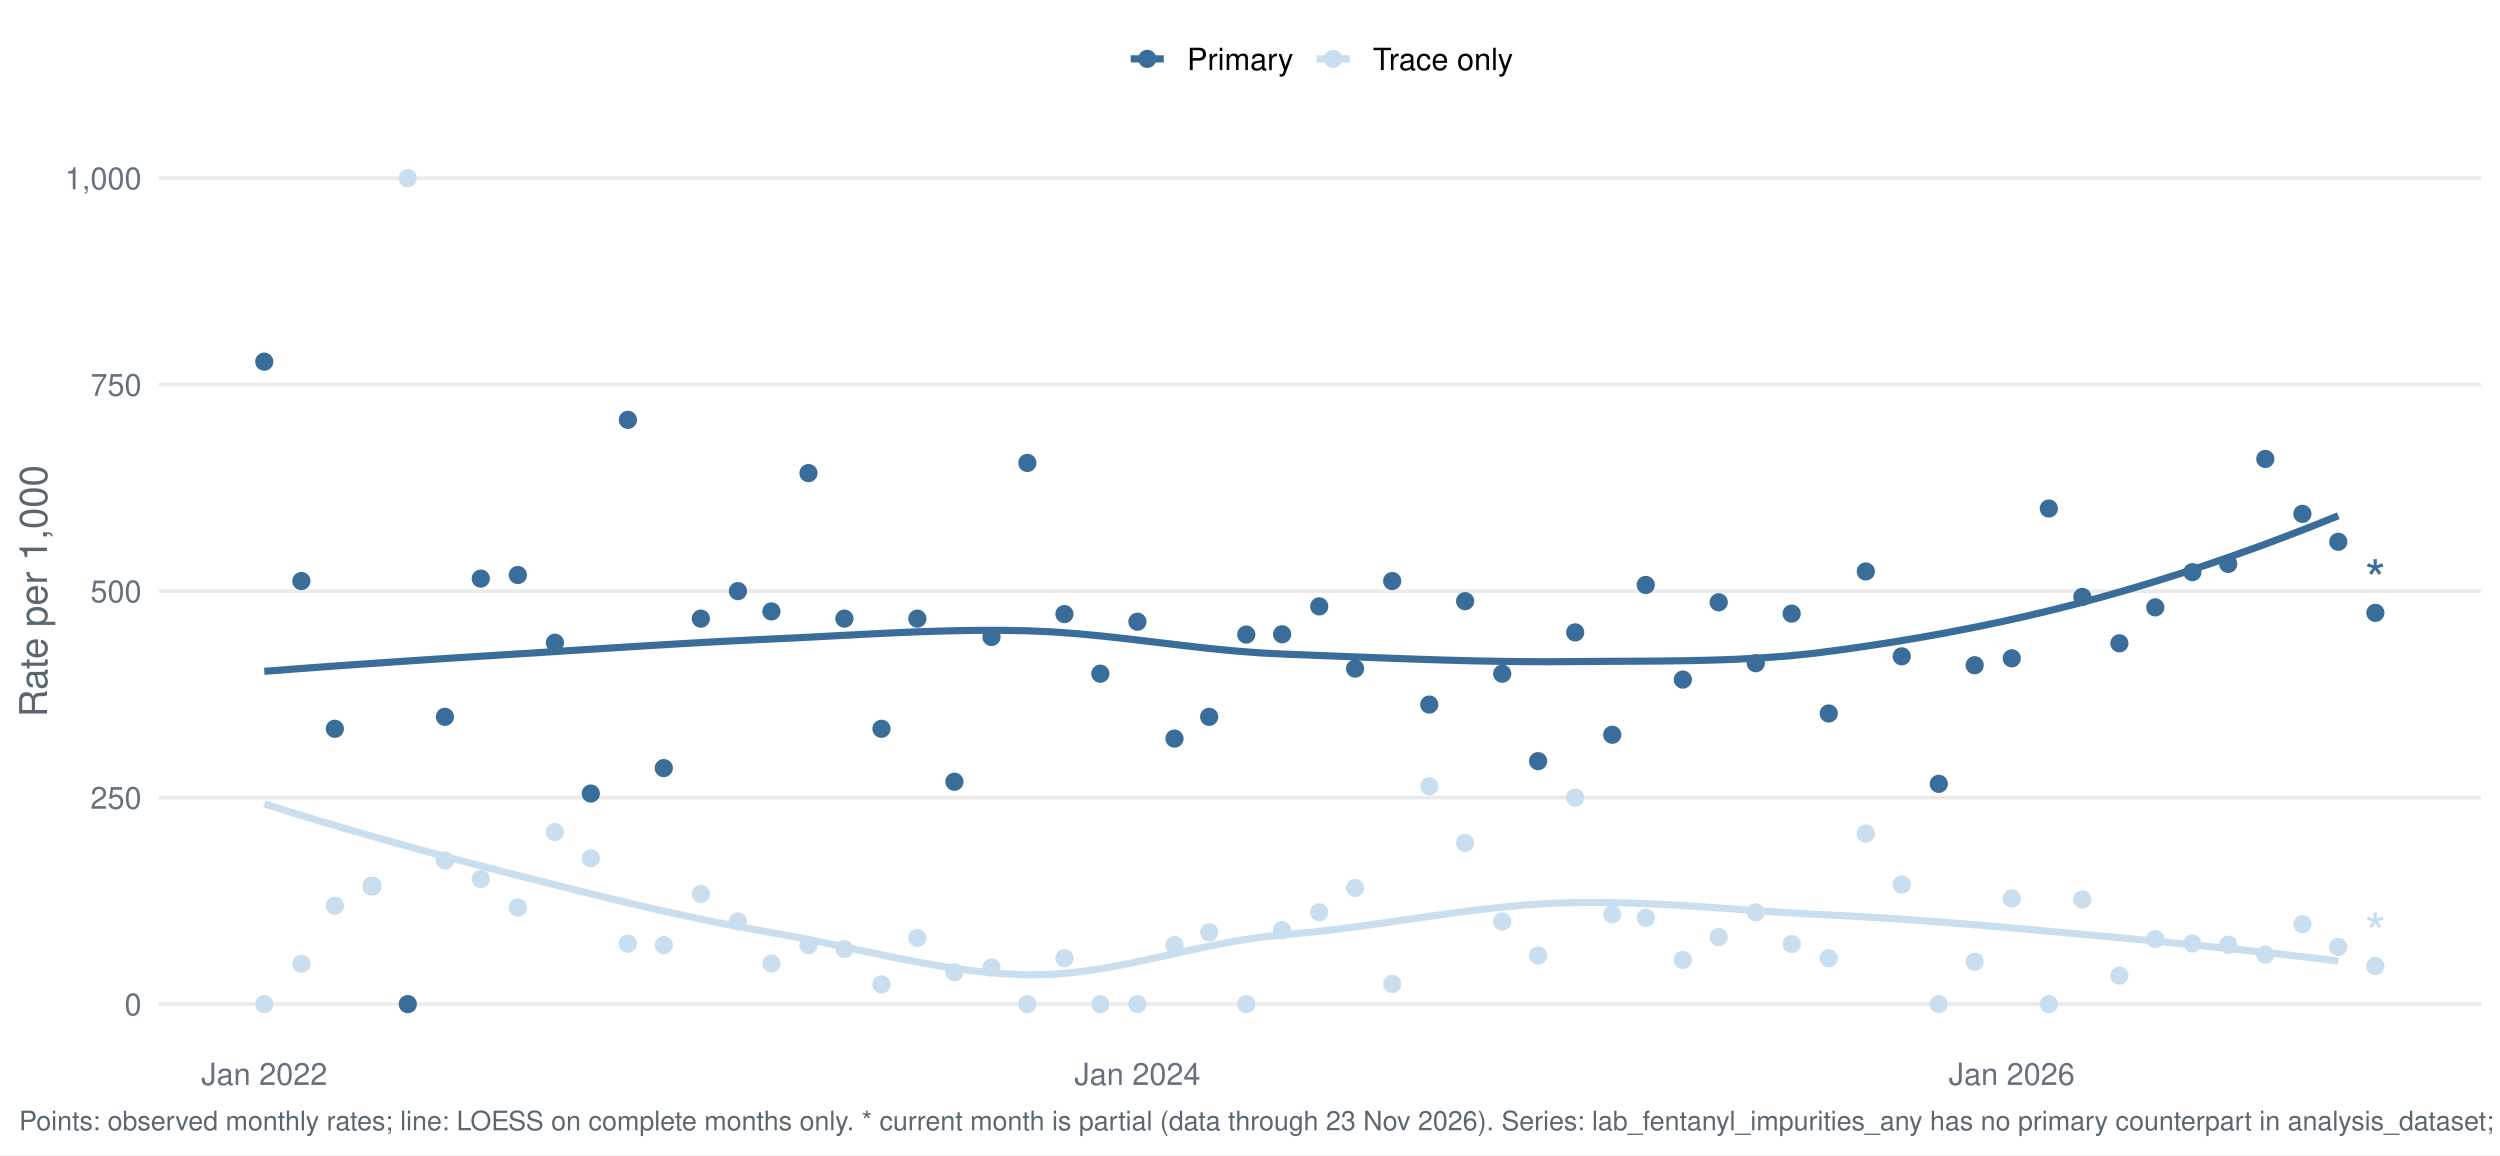
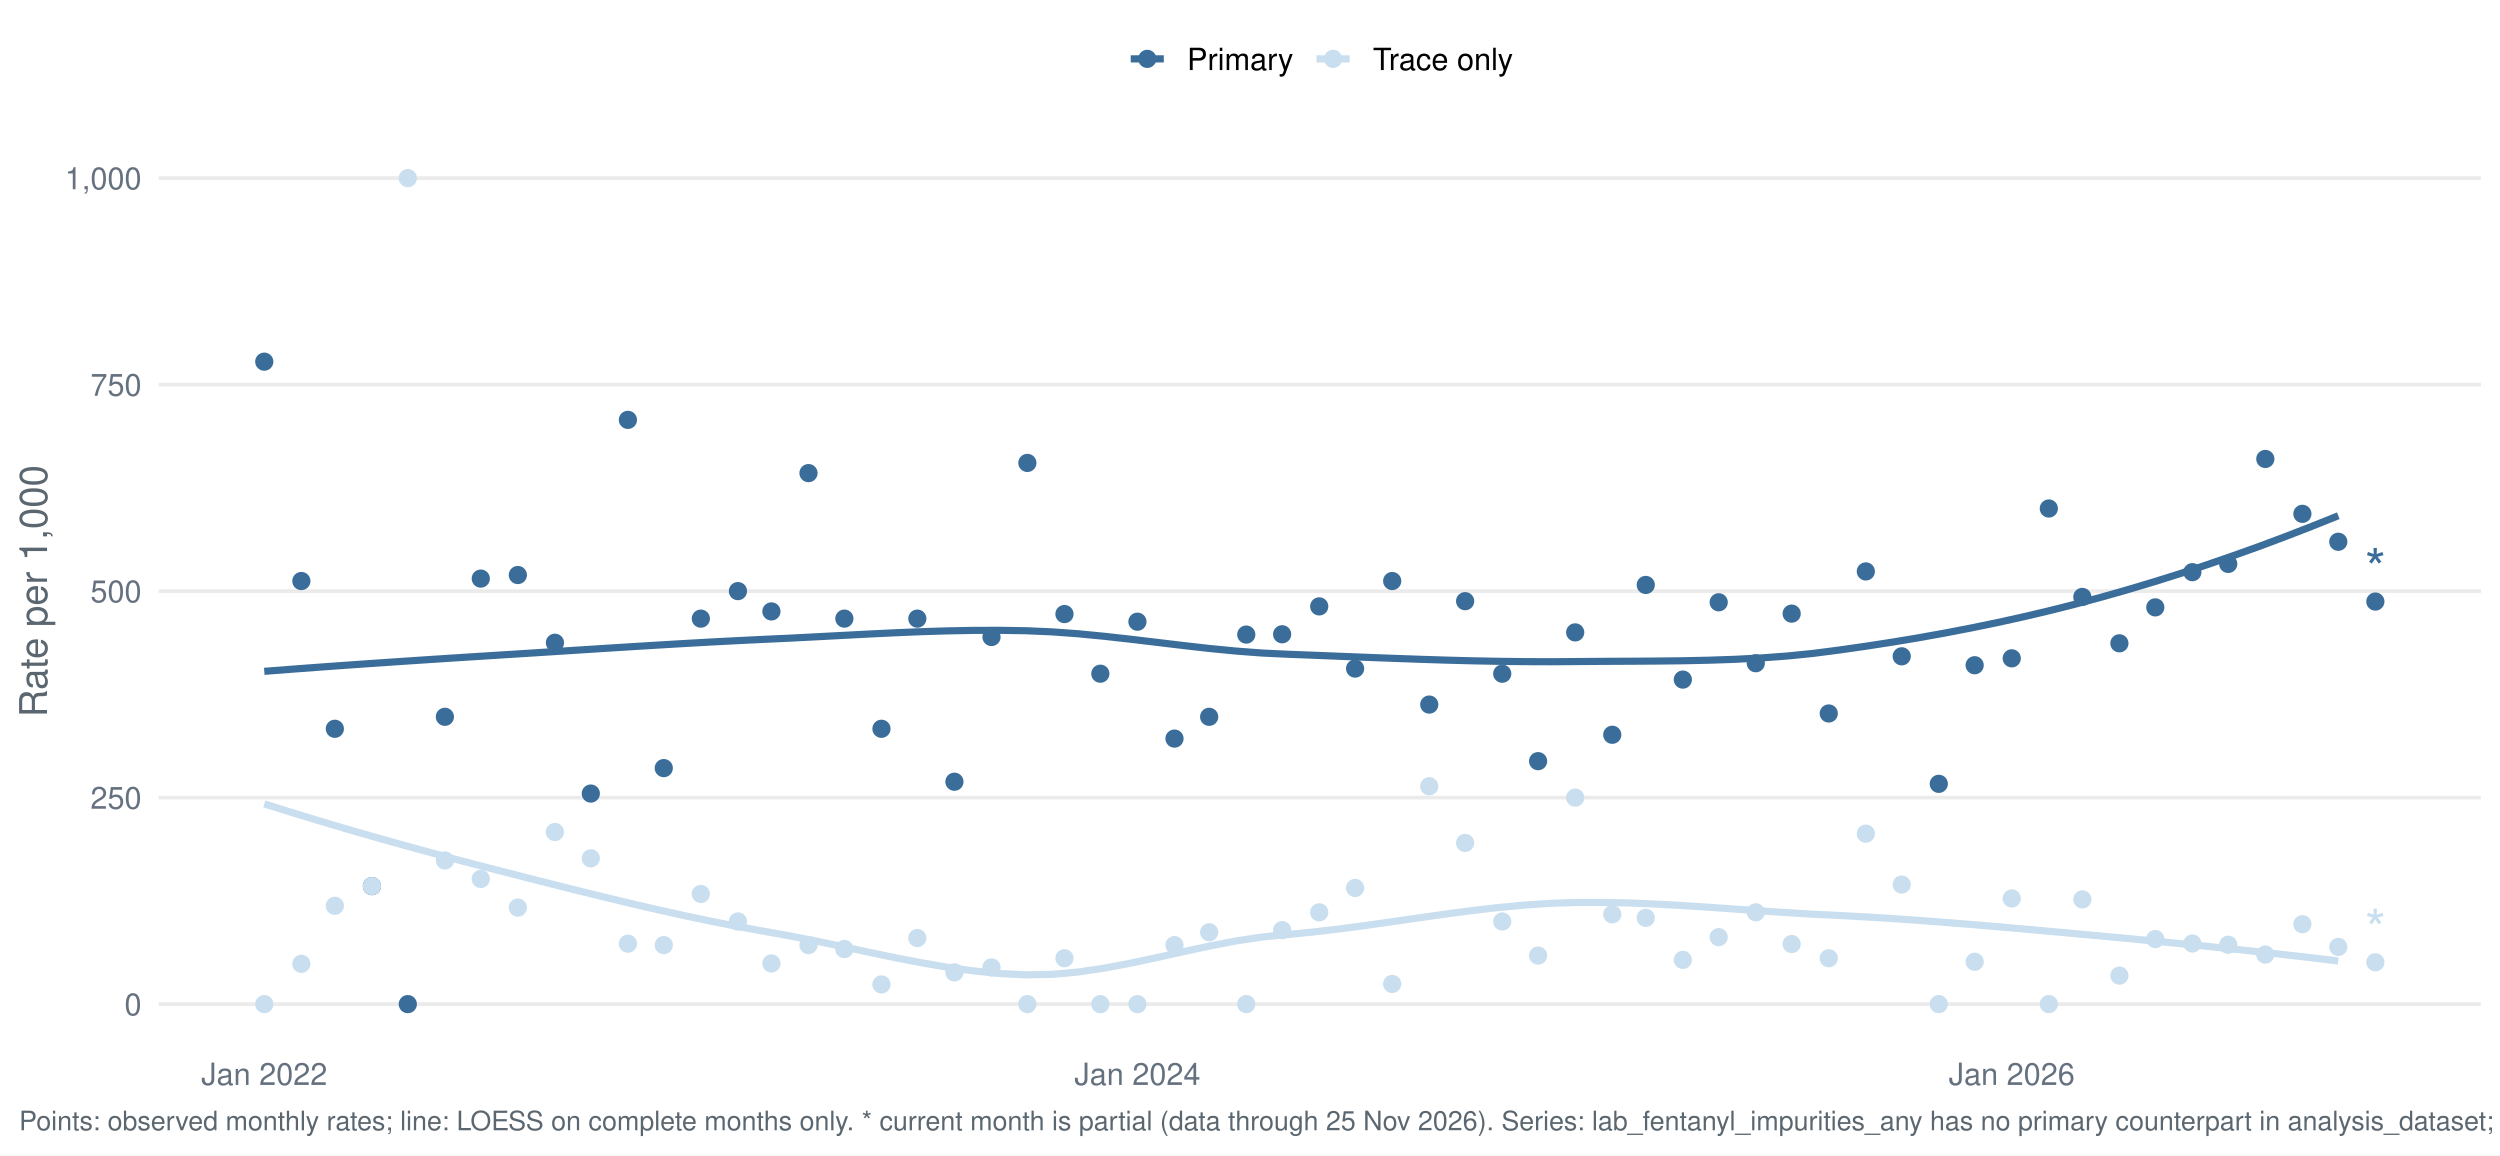
<svg xmlns="http://www.w3.org/2000/svg" width="1044.00pt" height="482.40pt" viewBox="0 0 1044.00 482.40">
  <g class="svglite">
    <defs>
      <style type="text/css">
    .svglite line, .svglite polyline, .svglite polygon, .svglite path, .svglite rect, .svglite circle {
      fill: none;
      stroke: #000000;
      stroke-linecap: round;
      stroke-linejoin: round;
      stroke-miterlimit: 10.00;
    }
    .svglite text {
      white-space: pre;
    }
    .svglite g.glyphgroup path {
      fill: inherit;
      stroke: none;
    }
  </style>
    </defs>
    <rect width="100%" height="100%" style="stroke: none; fill: #FFFFFF;" />
    <defs>
      <clipPath id="cpMC4wMHwxMDQ0LjAwfDAuMDB8NDgyLjQw">
        <rect x="0.00" y="0.00" width="1044.00" height="482.40" />
      </clipPath>
    </defs>
    <g clip-path="url(#cpMC4wMHwxMDQ0LjAwfDAuMDB8NDgyLjQw)">
      <rect x="-0" y="0.00" width="1044.00" height="482.40" style="stroke-width: 1.55; stroke: none; fill: #FFFFFF;" />
    </g>
    <defs>
      <clipPath id="cpNjYuMjh8MTAzNi4wM3w1Ny4xM3w0MzYuNTY=">
        <rect x="66.28" y="57.13" width="969.75" height="379.43" />
      </clipPath>
    </defs>
    <g clip-path="url(#cpNjYuMjh8MTAzNi4wM3w1Ny4xM3w0MzYuNTY=)">
      <polyline points="66.28,419.32 1036.03,419.32 " style="stroke-width: 1.55; stroke: #EBEBEB; stroke-linecap: butt;" />
      <polyline points="66.28,333.08 1036.03,333.08 " style="stroke-width: 1.55; stroke: #EBEBEB; stroke-linecap: butt;" />
      <polyline points="66.28,246.85 1036.03,246.85 " style="stroke-width: 1.55; stroke: #EBEBEB; stroke-linecap: butt;" />
      <polyline points="66.28,160.61 1036.03,160.61 " style="stroke-width: 1.55; stroke: #EBEBEB; stroke-linecap: butt;" />
      <polyline points="66.28,74.38 1036.03,74.38 " style="stroke-width: 1.55; stroke: #EBEBEB; stroke-linecap: butt;" />
      <polyline points="110.36,280.35 121.33,279.50 132.29,278.68 143.25,277.89 154.22,277.12 165.18,276.37 176.14,275.64 187.11,274.92 198.07,274.22 209.03,273.53 220.00,272.84 230.96,272.14 241.92,271.44 252.89,270.74 263.85,270.05 274.81,269.38 285.78,268.73 296.74,268.11 307.70,267.54 318.67,267.01 329.63,266.50 340.59,265.94 351.56,265.36 362.52,264.79 373.48,264.26 384.45,263.80 395.41,263.46 406.37,263.25 417.34,263.22 428.30,263.39 439.26,263.86 450.23,264.66 461.19,265.72 472.15,266.94 483.12,268.25 494.08,269.56 505.04,270.80 516.01,271.87 526.97,272.70 537.93,273.22 548.90,273.64 559.86,274.08 570.82,274.51 581.79,274.92 592.75,275.31 603.71,275.66 614.68,275.95 625.64,276.16 636.60,276.30 647.57,276.34 658.53,276.26 669.49,276.18 680.46,276.13 691.42,276.06 702.38,275.94 713.35,275.71 724.31,275.34 735.27,274.77 746.24,273.96 757.20,272.86 768.16,271.44 779.13,269.87 790.09,268.18 801.05,266.36 812.02,264.39 822.98,262.28 833.94,260.02 844.91,257.60 855.87,255.01 866.83,252.24 877.80,249.30 888.76,246.18 899.72,242.90 910.69,239.45 921.65,235.83 932.61,232.05 943.58,228.12 954.54,224.02 965.50,219.77 976.47,215.37 " style="stroke-width: 2.99; stroke: #3A6D99; stroke-linecap: butt;" />
      <polyline points="110.36,335.70 121.33,339.14 132.29,342.48 143.25,345.74 154.22,348.92 165.18,352.01 176.14,355.04 187.11,358.00 198.07,360.90 209.03,363.74 220.00,366.54 230.96,369.32 241.92,372.06 252.89,374.76 263.85,377.38 274.81,379.92 285.78,382.36 296.74,384.67 307.70,386.83 318.67,388.84 329.63,390.78 340.59,392.93 351.56,395.23 362.52,397.57 373.48,399.86 384.45,401.99 395.41,403.88 406.37,405.43 417.34,406.53 428.30,407.09 439.26,406.90 450.23,405.91 461.19,404.29 472.15,402.22 483.12,399.88 494.08,397.44 505.04,395.08 516.01,392.97 526.97,391.31 537.93,390.23 548.90,389.15 559.86,387.86 570.82,386.40 581.79,384.84 592.75,383.26 603.71,381.71 614.68,380.27 625.64,378.99 636.60,377.96 647.57,377.23 658.53,376.87 669.49,376.85 680.46,377.09 691.42,377.54 702.38,378.14 713.35,378.85 724.31,379.61 735.27,380.39 746.24,381.13 757.20,381.78 768.16,382.31 779.13,382.90 790.09,383.58 801.05,384.34 812.02,385.17 822.98,386.05 833.94,386.97 844.91,387.93 855.87,388.92 866.83,389.91 877.80,390.91 888.76,391.94 899.72,392.99 910.69,394.07 921.65,395.18 932.61,396.32 943.58,397.50 954.54,398.73 965.50,399.99 976.47,401.31 " style="stroke-width: 2.99; stroke: #C9DEEE; stroke-linecap: butt;" />
      <circle cx="110.36" cy="151.03" r="3.29" style="stroke-width: 1.03; stroke: #3A6D99; fill: #3A6D99;" />
      <circle cx="110.36" cy="419.32" r="3.29" style="stroke-width: 1.03; stroke: #C9DEEE; fill: #C9DEEE;" />
      <circle cx="125.85" cy="242.64" r="3.29" style="stroke-width: 1.03; stroke: #3A6D99; fill: #3A6D99;" />
      <circle cx="125.85" cy="402.49" r="3.29" style="stroke-width: 1.03; stroke: #C9DEEE; fill: #C9DEEE;" />
      <circle cx="139.83" cy="304.34" r="3.29" style="stroke-width: 1.03; stroke: #3A6D99; fill: #3A6D99;" />
      <circle cx="139.83" cy="378.25" r="3.29" style="stroke-width: 1.03; stroke: #C9DEEE; fill: #C9DEEE;" />
      <circle cx="155.32" cy="370.04" r="3.29" style="stroke-width: 1.03; stroke: #3A6D99; fill: #3A6D99;" />
      <circle cx="155.32" cy="370.04" r="3.29" style="stroke-width: 1.03; stroke: #C9DEEE; fill: #C9DEEE;" />
      <circle cx="170.30" cy="419.32" r="3.29" style="stroke-width: 1.03; stroke: #3A6D99; fill: #3A6D99;" />
      <circle cx="170.30" cy="74.38" r="3.29" style="stroke-width: 1.03; stroke: #C9DEEE; fill: #C9DEEE;" />
      <circle cx="185.79" cy="299.34" r="3.29" style="stroke-width: 1.03; stroke: #3A6D99; fill: #3A6D99;" />
      <circle cx="185.79" cy="359.33" r="3.29" style="stroke-width: 1.03; stroke: #C9DEEE; fill: #C9DEEE;" />
      <circle cx="200.77" cy="241.62" r="3.29" style="stroke-width: 1.03; stroke: #3A6D99; fill: #3A6D99;" />
      <circle cx="200.77" cy="367.05" r="3.29" style="stroke-width: 1.03; stroke: #C9DEEE; fill: #C9DEEE;" />
      <circle cx="216.25" cy="240.13" r="3.29" style="stroke-width: 1.03; stroke: #3A6D99; fill: #3A6D99;" />
      <circle cx="216.25" cy="379.00" r="3.29" style="stroke-width: 1.03; stroke: #C9DEEE; fill: #C9DEEE;" />
      <circle cx="231.74" cy="268.41" r="3.29" style="stroke-width: 1.03; stroke: #3A6D99; fill: #3A6D99;" />
      <circle cx="231.74" cy="347.45" r="3.29" style="stroke-width: 1.03; stroke: #C9DEEE; fill: #C9DEEE;" />
      <circle cx="246.72" cy="331.39" r="3.29" style="stroke-width: 1.03; stroke: #3A6D99; fill: #3A6D99;" />
      <circle cx="246.72" cy="358.44" r="3.29" style="stroke-width: 1.03; stroke: #C9DEEE; fill: #C9DEEE;" />
      <circle cx="262.21" cy="175.34" r="3.29" style="stroke-width: 1.03; stroke: #3A6D99; fill: #3A6D99;" />
      <circle cx="262.21" cy="394.08" r="3.29" style="stroke-width: 1.03; stroke: #C9DEEE; fill: #C9DEEE;" />
      <circle cx="277.19" cy="320.76" r="3.29" style="stroke-width: 1.03; stroke: #3A6D99; fill: #3A6D99;" />
      <circle cx="277.19" cy="394.68" r="3.29" style="stroke-width: 1.03; stroke: #C9DEEE; fill: #C9DEEE;" />
      <circle cx="292.67" cy="258.34" r="3.29" style="stroke-width: 1.03; stroke: #3A6D99; fill: #3A6D99;" />
      <circle cx="292.67" cy="373.32" r="3.29" style="stroke-width: 1.03; stroke: #C9DEEE; fill: #C9DEEE;" />
      <circle cx="308.16" cy="246.85" r="3.29" style="stroke-width: 1.03; stroke: #3A6D99; fill: #3A6D99;" />
      <circle cx="308.16" cy="384.82" r="3.29" style="stroke-width: 1.03; stroke: #C9DEEE; fill: #C9DEEE;" />
      <circle cx="322.14" cy="255.33" r="3.29" style="stroke-width: 1.03; stroke: #3A6D99; fill: #3A6D99;" />
      <circle cx="322.14" cy="402.35" r="3.29" style="stroke-width: 1.03; stroke: #C9DEEE; fill: #C9DEEE;" />
      <circle cx="337.63" cy="197.57" r="3.29" style="stroke-width: 1.03; stroke: #3A6D99; fill: #3A6D99;" />
      <circle cx="337.63" cy="394.68" r="3.29" style="stroke-width: 1.03; stroke: #C9DEEE; fill: #C9DEEE;" />
      <circle cx="352.61" cy="258.34" r="3.29" style="stroke-width: 1.03; stroke: #3A6D99; fill: #3A6D99;" />
      <circle cx="352.61" cy="396.32" r="3.29" style="stroke-width: 1.03; stroke: #C9DEEE; fill: #C9DEEE;" />
      <circle cx="368.10" cy="304.34" r="3.29" style="stroke-width: 1.03; stroke: #3A6D99; fill: #3A6D99;" />
      <circle cx="368.10" cy="411.10" r="3.29" style="stroke-width: 1.03; stroke: #C9DEEE; fill: #C9DEEE;" />
      <circle cx="383.08" cy="258.34" r="3.29" style="stroke-width: 1.03; stroke: #3A6D99; fill: #3A6D99;" />
      <circle cx="383.08" cy="391.72" r="3.29" style="stroke-width: 1.03; stroke: #C9DEEE; fill: #C9DEEE;" />
      <circle cx="398.57" cy="326.45" r="3.29" style="stroke-width: 1.03; stroke: #3A6D99; fill: #3A6D99;" />
      <circle cx="398.57" cy="406.05" r="3.29" style="stroke-width: 1.03; stroke: #C9DEEE; fill: #C9DEEE;" />
      <circle cx="414.05" cy="266.01" r="3.29" style="stroke-width: 1.03; stroke: #3A6D99; fill: #3A6D99;" />
      <circle cx="414.05" cy="403.99" r="3.29" style="stroke-width: 1.03; stroke: #C9DEEE; fill: #C9DEEE;" />
      <circle cx="429.03" cy="193.32" r="3.29" style="stroke-width: 1.03; stroke: #3A6D99; fill: #3A6D99;" />
      <circle cx="429.03" cy="419.32" r="3.29" style="stroke-width: 1.03; stroke: #C9DEEE; fill: #C9DEEE;" />
      <circle cx="444.52" cy="256.43" r="3.29" style="stroke-width: 1.03; stroke: #3A6D99; fill: #3A6D99;" />
      <circle cx="444.52" cy="400.15" r="3.29" style="stroke-width: 1.03; stroke: #C9DEEE; fill: #C9DEEE;" />
      <circle cx="459.50" cy="281.34" r="3.29" style="stroke-width: 1.03; stroke: #3A6D99; fill: #3A6D99;" />
      <circle cx="459.50" cy="419.32" r="3.29" style="stroke-width: 1.03; stroke: #C9DEEE; fill: #C9DEEE;" />
      <circle cx="474.99" cy="259.62" r="3.29" style="stroke-width: 1.03; stroke: #3A6D99; fill: #3A6D99;" />
      <circle cx="474.99" cy="419.32" r="3.29" style="stroke-width: 1.03; stroke: #C9DEEE; fill: #C9DEEE;" />
      <circle cx="490.47" cy="308.44" r="3.29" style="stroke-width: 1.03; stroke: #3A6D99; fill: #3A6D99;" />
      <circle cx="490.47" cy="394.68" r="3.29" style="stroke-width: 1.03; stroke: #C9DEEE; fill: #C9DEEE;" />
      <circle cx="504.95" cy="299.34" r="3.29" style="stroke-width: 1.03; stroke: #3A6D99; fill: #3A6D99;" />
      <circle cx="504.95" cy="389.32" r="3.29" style="stroke-width: 1.03; stroke: #C9DEEE; fill: #C9DEEE;" />
      <circle cx="520.44" cy="265.00" r="3.29" style="stroke-width: 1.03; stroke: #3A6D99; fill: #3A6D99;" />
      <circle cx="520.44" cy="419.32" r="3.29" style="stroke-width: 1.03; stroke: #C9DEEE; fill: #C9DEEE;" />
      <circle cx="535.42" cy="264.87" r="3.29" style="stroke-width: 1.03; stroke: #3A6D99; fill: #3A6D99;" />
      <circle cx="535.42" cy="388.43" r="3.29" style="stroke-width: 1.03; stroke: #C9DEEE; fill: #C9DEEE;" />
      <circle cx="550.91" cy="253.23" r="3.29" style="stroke-width: 1.03; stroke: #3A6D99; fill: #3A6D99;" />
      <circle cx="550.91" cy="380.99" r="3.29" style="stroke-width: 1.03; stroke: #C9DEEE; fill: #C9DEEE;" />
      <circle cx="565.89" cy="279.19" r="3.29" style="stroke-width: 1.03; stroke: #3A6D99; fill: #3A6D99;" />
      <circle cx="565.89" cy="370.81" r="3.29" style="stroke-width: 1.03; stroke: #C9DEEE; fill: #C9DEEE;" />
      <circle cx="581.38" cy="242.64" r="3.29" style="stroke-width: 1.03; stroke: #3A6D99; fill: #3A6D99;" />
      <circle cx="581.38" cy="410.90" r="3.29" style="stroke-width: 1.03; stroke: #C9DEEE; fill: #C9DEEE;" />
      <circle cx="596.86" cy="294.23" r="3.29" style="stroke-width: 1.03; stroke: #3A6D99; fill: #3A6D99;" />
      <circle cx="596.86" cy="328.34" r="3.29" style="stroke-width: 1.03; stroke: #C9DEEE; fill: #C9DEEE;" />
      <circle cx="611.84" cy="251.05" r="3.29" style="stroke-width: 1.03; stroke: #3A6D99; fill: #3A6D99;" />
      <circle cx="611.84" cy="352.01" r="3.29" style="stroke-width: 1.03; stroke: #C9DEEE; fill: #C9DEEE;" />
      <circle cx="627.33" cy="281.34" r="3.29" style="stroke-width: 1.03; stroke: #3A6D99; fill: #3A6D99;" />
      <circle cx="627.33" cy="384.82" r="3.29" style="stroke-width: 1.03; stroke: #C9DEEE; fill: #C9DEEE;" />
      <circle cx="642.31" cy="317.86" r="3.29" style="stroke-width: 1.03; stroke: #3A6D99; fill: #3A6D99;" />
      <circle cx="642.31" cy="399.03" r="3.29" style="stroke-width: 1.03; stroke: #C9DEEE; fill: #C9DEEE;" />
      <circle cx="657.80" cy="264.09" r="3.29" style="stroke-width: 1.03; stroke: #3A6D99; fill: #3A6D99;" />
      <circle cx="657.80" cy="333.08" r="3.29" style="stroke-width: 1.03; stroke: #C9DEEE; fill: #C9DEEE;" />
      <circle cx="673.28" cy="306.84" r="3.29" style="stroke-width: 1.03; stroke: #3A6D99; fill: #3A6D99;" />
      <circle cx="673.28" cy="381.82" r="3.29" style="stroke-width: 1.03; stroke: #C9DEEE; fill: #C9DEEE;" />
      <circle cx="687.27" cy="244.27" r="3.29" style="stroke-width: 1.03; stroke: #3A6D99; fill: #3A6D99;" />
      <circle cx="687.27" cy="383.28" r="3.29" style="stroke-width: 1.03; stroke: #C9DEEE; fill: #C9DEEE;" />
      <circle cx="702.75" cy="283.80" r="3.29" style="stroke-width: 1.03; stroke: #3A6D99; fill: #3A6D99;" />
      <circle cx="702.75" cy="400.84" r="3.29" style="stroke-width: 1.03; stroke: #C9DEEE; fill: #C9DEEE;" />
      <circle cx="717.73" cy="251.51" r="3.29" style="stroke-width: 1.03; stroke: #3A6D99; fill: #3A6D99;" />
      <circle cx="717.73" cy="391.35" r="3.29" style="stroke-width: 1.03; stroke: #C9DEEE; fill: #C9DEEE;" />
      <circle cx="733.22" cy="276.96" r="3.29" style="stroke-width: 1.03; stroke: #3A6D99; fill: #3A6D99;" />
      <circle cx="733.22" cy="380.99" r="3.29" style="stroke-width: 1.03; stroke: #C9DEEE; fill: #C9DEEE;" />
      <circle cx="748.20" cy="256.25" r="3.29" style="stroke-width: 1.03; stroke: #3A6D99; fill: #3A6D99;" />
      <circle cx="748.20" cy="394.23" r="3.29" style="stroke-width: 1.03; stroke: #C9DEEE; fill: #C9DEEE;" />
      <circle cx="763.69" cy="297.95" r="3.29" style="stroke-width: 1.03; stroke: #3A6D99; fill: #3A6D99;" />
      <circle cx="763.69" cy="400.15" r="3.29" style="stroke-width: 1.03; stroke: #C9DEEE; fill: #C9DEEE;" />
      <circle cx="779.17" cy="238.63" r="3.29" style="stroke-width: 1.03; stroke: #3A6D99; fill: #3A6D99;" />
      <circle cx="779.17" cy="348.14" r="3.29" style="stroke-width: 1.03; stroke: #C9DEEE; fill: #C9DEEE;" />
      <circle cx="794.16" cy="274.08" r="3.29" style="stroke-width: 1.03; stroke: #3A6D99; fill: #3A6D99;" />
      <circle cx="794.16" cy="369.39" r="3.29" style="stroke-width: 1.03; stroke: #C9DEEE; fill: #C9DEEE;" />
      <circle cx="809.64" cy="327.33" r="3.29" style="stroke-width: 1.03; stroke: #3A6D99; fill: #3A6D99;" />
      <circle cx="809.64" cy="419.32" r="3.29" style="stroke-width: 1.03; stroke: #C9DEEE; fill: #C9DEEE;" />
      <circle cx="824.62" cy="277.80" r="3.29" style="stroke-width: 1.03; stroke: #3A6D99; fill: #3A6D99;" />
      <circle cx="824.62" cy="401.63" r="3.29" style="stroke-width: 1.03; stroke: #C9DEEE; fill: #C9DEEE;" />
      <circle cx="840.11" cy="274.92" r="3.29" style="stroke-width: 1.03; stroke: #3A6D99; fill: #3A6D99;" />
      <circle cx="840.11" cy="375.20" r="3.29" style="stroke-width: 1.03; stroke: #C9DEEE; fill: #C9DEEE;" />
      <circle cx="855.59" cy="212.35" r="3.29" style="stroke-width: 1.03; stroke: #3A6D99; fill: #3A6D99;" />
      <circle cx="855.59" cy="419.32" r="3.29" style="stroke-width: 1.03; stroke: #C9DEEE; fill: #C9DEEE;" />
      <circle cx="869.58" cy="249.28" r="3.29" style="stroke-width: 1.03; stroke: #3A6D99; fill: #3A6D99;" />
      <circle cx="869.58" cy="375.59" r="3.29" style="stroke-width: 1.03; stroke: #C9DEEE; fill: #C9DEEE;" />
      <circle cx="885.06" cy="268.65" r="3.29" style="stroke-width: 1.03; stroke: #3A6D99; fill: #3A6D99;" />
      <circle cx="885.06" cy="407.42" r="3.29" style="stroke-width: 1.03; stroke: #C9DEEE; fill: #C9DEEE;" />
      <circle cx="900.05" cy="253.64" r="3.29" style="stroke-width: 1.03; stroke: #3A6D99; fill: #3A6D99;" />
      <circle cx="900.05" cy="392.16" r="3.29" style="stroke-width: 1.03; stroke: #C9DEEE; fill: #C9DEEE;" />
      <circle cx="915.53" cy="238.94" r="3.29" style="stroke-width: 1.03; stroke: #3A6D99; fill: #3A6D99;" />
      <circle cx="915.53" cy="394.00" r="3.29" style="stroke-width: 1.03; stroke: #C9DEEE; fill: #C9DEEE;" />
      <circle cx="930.51" cy="235.49" r="3.29" style="stroke-width: 1.03; stroke: #3A6D99; fill: #3A6D99;" />
      <circle cx="930.51" cy="394.53" r="3.29" style="stroke-width: 1.03; stroke: #C9DEEE; fill: #C9DEEE;" />
      <circle cx="946.00" cy="191.66" r="3.29" style="stroke-width: 1.03; stroke: #3A6D99; fill: #3A6D99;" />
      <circle cx="946.00" cy="398.62" r="3.29" style="stroke-width: 1.03; stroke: #C9DEEE; fill: #C9DEEE;" />
      <circle cx="961.48" cy="214.58" r="3.29" style="stroke-width: 1.03; stroke: #3A6D99; fill: #3A6D99;" />
      <circle cx="961.48" cy="385.94" r="3.29" style="stroke-width: 1.03; stroke: #C9DEEE; fill: #C9DEEE;" />
      <circle cx="976.47" cy="226.24" r="3.29" style="stroke-width: 1.03; stroke: #3A6D99; fill: #3A6D99;" />
      <circle cx="976.47" cy="395.45" r="3.29" style="stroke-width: 1.03; stroke: #C9DEEE; fill: #C9DEEE;" />
-       <circle cx="991.95" cy="255.92" r="3.29" style="stroke-width: 1.03; stroke: #3A6D99; fill: #3A6D99;" />
-       <circle cx="991.95" cy="403.43" r="3.29" style="stroke-width: 1.03; stroke: #C9DEEE; fill: #C9DEEE;" />
-       <text x="991.95" y="250.12" text-anchor="middle" style="font-size: 22.76px;fill: #3A6D99; font-family: &quot;Nimbus Sans&quot;;" textLength="8.84px" lengthAdjust="spacingAndGlyphs">*</text>
-       <text x="991.95" y="397.63" text-anchor="middle" style="font-size: 22.76px;fill: #C9DEEE; font-family: &quot;Nimbus Sans&quot;;" textLength="8.84px" lengthAdjust="spacingAndGlyphs">*</text>
+       <circle cx="991.95" cy="251.21" r="3.29" style="stroke-width: 1.03; stroke: #3A6D99; fill: #3A6D99;" />
+       <circle cx="991.95" cy="401.85" r="3.29" style="stroke-width: 1.03; stroke: #C9DEEE; fill: #C9DEEE;" />
+       <text x="991.95" y="245.41" text-anchor="middle" style="font-size: 22.76px;fill: #3A6D99; font-family: &quot;Nimbus Sans&quot;;" textLength="8.84px" lengthAdjust="spacingAndGlyphs">*</text>
+       <text x="991.95" y="396.05" text-anchor="middle" style="font-size: 22.76px;fill: #C9DEEE; font-family: &quot;Nimbus Sans&quot;;" textLength="8.84px" lengthAdjust="spacingAndGlyphs">*</text>
    </g>
    <g clip-path="url(#cpMC4wMHwxMDQ0LjAwfDAuMDB8NDgyLjQw)">
      <text x="59.11" y="423.98" text-anchor="end" style="font-size: 12.80px;fill: #667180; font-family: &quot;Nimbus Sans&quot;;" textLength="7.11px" lengthAdjust="spacingAndGlyphs">0</text>
      <text x="59.11" y="337.75" text-anchor="end" style="font-size: 12.80px;fill: #667180; font-family: &quot;Nimbus Sans&quot;;" textLength="21.33px" lengthAdjust="spacingAndGlyphs">250</text>
      <text x="59.11" y="251.51" text-anchor="end" style="font-size: 12.80px;fill: #667180; font-family: &quot;Nimbus Sans&quot;;" textLength="21.33px" lengthAdjust="spacingAndGlyphs">500</text>
      <text x="59.11" y="165.28" text-anchor="end" style="font-size: 12.80px;fill: #667180; font-family: &quot;Nimbus Sans&quot;;" textLength="21.33px" lengthAdjust="spacingAndGlyphs">750</text>
      <text x="59.11" y="79.04" text-anchor="end" style="font-size: 12.80px;fill: #667180; font-family: &quot;Nimbus Sans&quot;;" textLength="32.00px" lengthAdjust="spacingAndGlyphs">1,000</text>
      <text x="110.36" y="453.07" text-anchor="middle" style="font-size: 12.80px;fill: #667180; font-family: &quot;Nimbus Sans&quot;;" textLength="52.62px" lengthAdjust="spacingAndGlyphs">Jan 2022</text>
      <text x="474.99" y="453.07" text-anchor="middle" style="font-size: 12.80px;fill: #667180; font-family: &quot;Nimbus Sans&quot;;" textLength="52.62px" lengthAdjust="spacingAndGlyphs">Jan 2024</text>
      <text x="840.11" y="453.07" text-anchor="middle" style="font-size: 12.80px;fill: #667180; font-family: &quot;Nimbus Sans&quot;;" textLength="52.62px" lengthAdjust="spacingAndGlyphs">Jan 2026</text>
      <text transform="translate(19.63,246.85) rotate(-90)" text-anchor="middle" style="font-size: 16.00px;fill: #5B6770; font-family: &quot;Nimbus Sans&quot;;" textLength="105.22px" lengthAdjust="spacingAndGlyphs">Rate per 1,000</text>
      <line x1="472.19" y1="24.58" x2="486.01" y2="24.58" style="stroke-width: 2.99; stroke: #3A6D99; stroke-linecap: butt;" />
      <circle cx="479.10" cy="24.58" r="3.29" style="stroke-width: 1.03; stroke: #3A6D99; fill: #3A6D99;" />
      <line x1="549.80" y1="24.58" x2="563.62" y2="24.58" style="stroke-width: 2.99; stroke: #C9DEEE; stroke-linecap: butt;" />
      <circle cx="556.71" cy="24.58" r="3.29" style="stroke-width: 1.03; stroke: #C9DEEE; fill: #C9DEEE;" />
      <text x="495.71" y="29.25" style="font-size: 12.80px; font-family: &quot;Nimbus Sans&quot;;" textLength="44.39px" lengthAdjust="spacingAndGlyphs">Primary</text>
      <text x="573.32" y="29.25" style="font-size: 12.80px; font-family: &quot;Nimbus Sans&quot;;" textLength="58.53px" lengthAdjust="spacingAndGlyphs">Trace only</text>
-       <text x="7.97" y="471.99" style="font-size: 11.20px;fill: #5B6770; font-family: &quot;Nimbus Sans&quot;;" textLength="1512.16px" lengthAdjust="spacingAndGlyphs">Points: observed monthly rates; line: LOESS on complete months only. * current month is partial (data through 23 Nov 2026). Series: lab_fentanyl_impurities_any has no primary counterpart in analysis_dataset; primary derived from lab_detail rows with lab_fentanyl_impurities_any = 1 at primary abundance.</text>
+       <text x="7.97" y="471.99" style="font-size: 11.20px;fill: #5B6770; font-family: &quot;Nimbus Sans&quot;;" textLength="1512.16px" lengthAdjust="spacingAndGlyphs">Points: observed monthly rates; line: LOESS on complete months only. * current month is partial (data through 25 Nov 2026). Series: lab_fentanyl_impurities_any has no primary counterpart in analysis_dataset; primary derived from lab_detail rows with lab_fentanyl_impurities_any = 1 at primary abundance.</text>
    </g>
  </g>
</svg>
